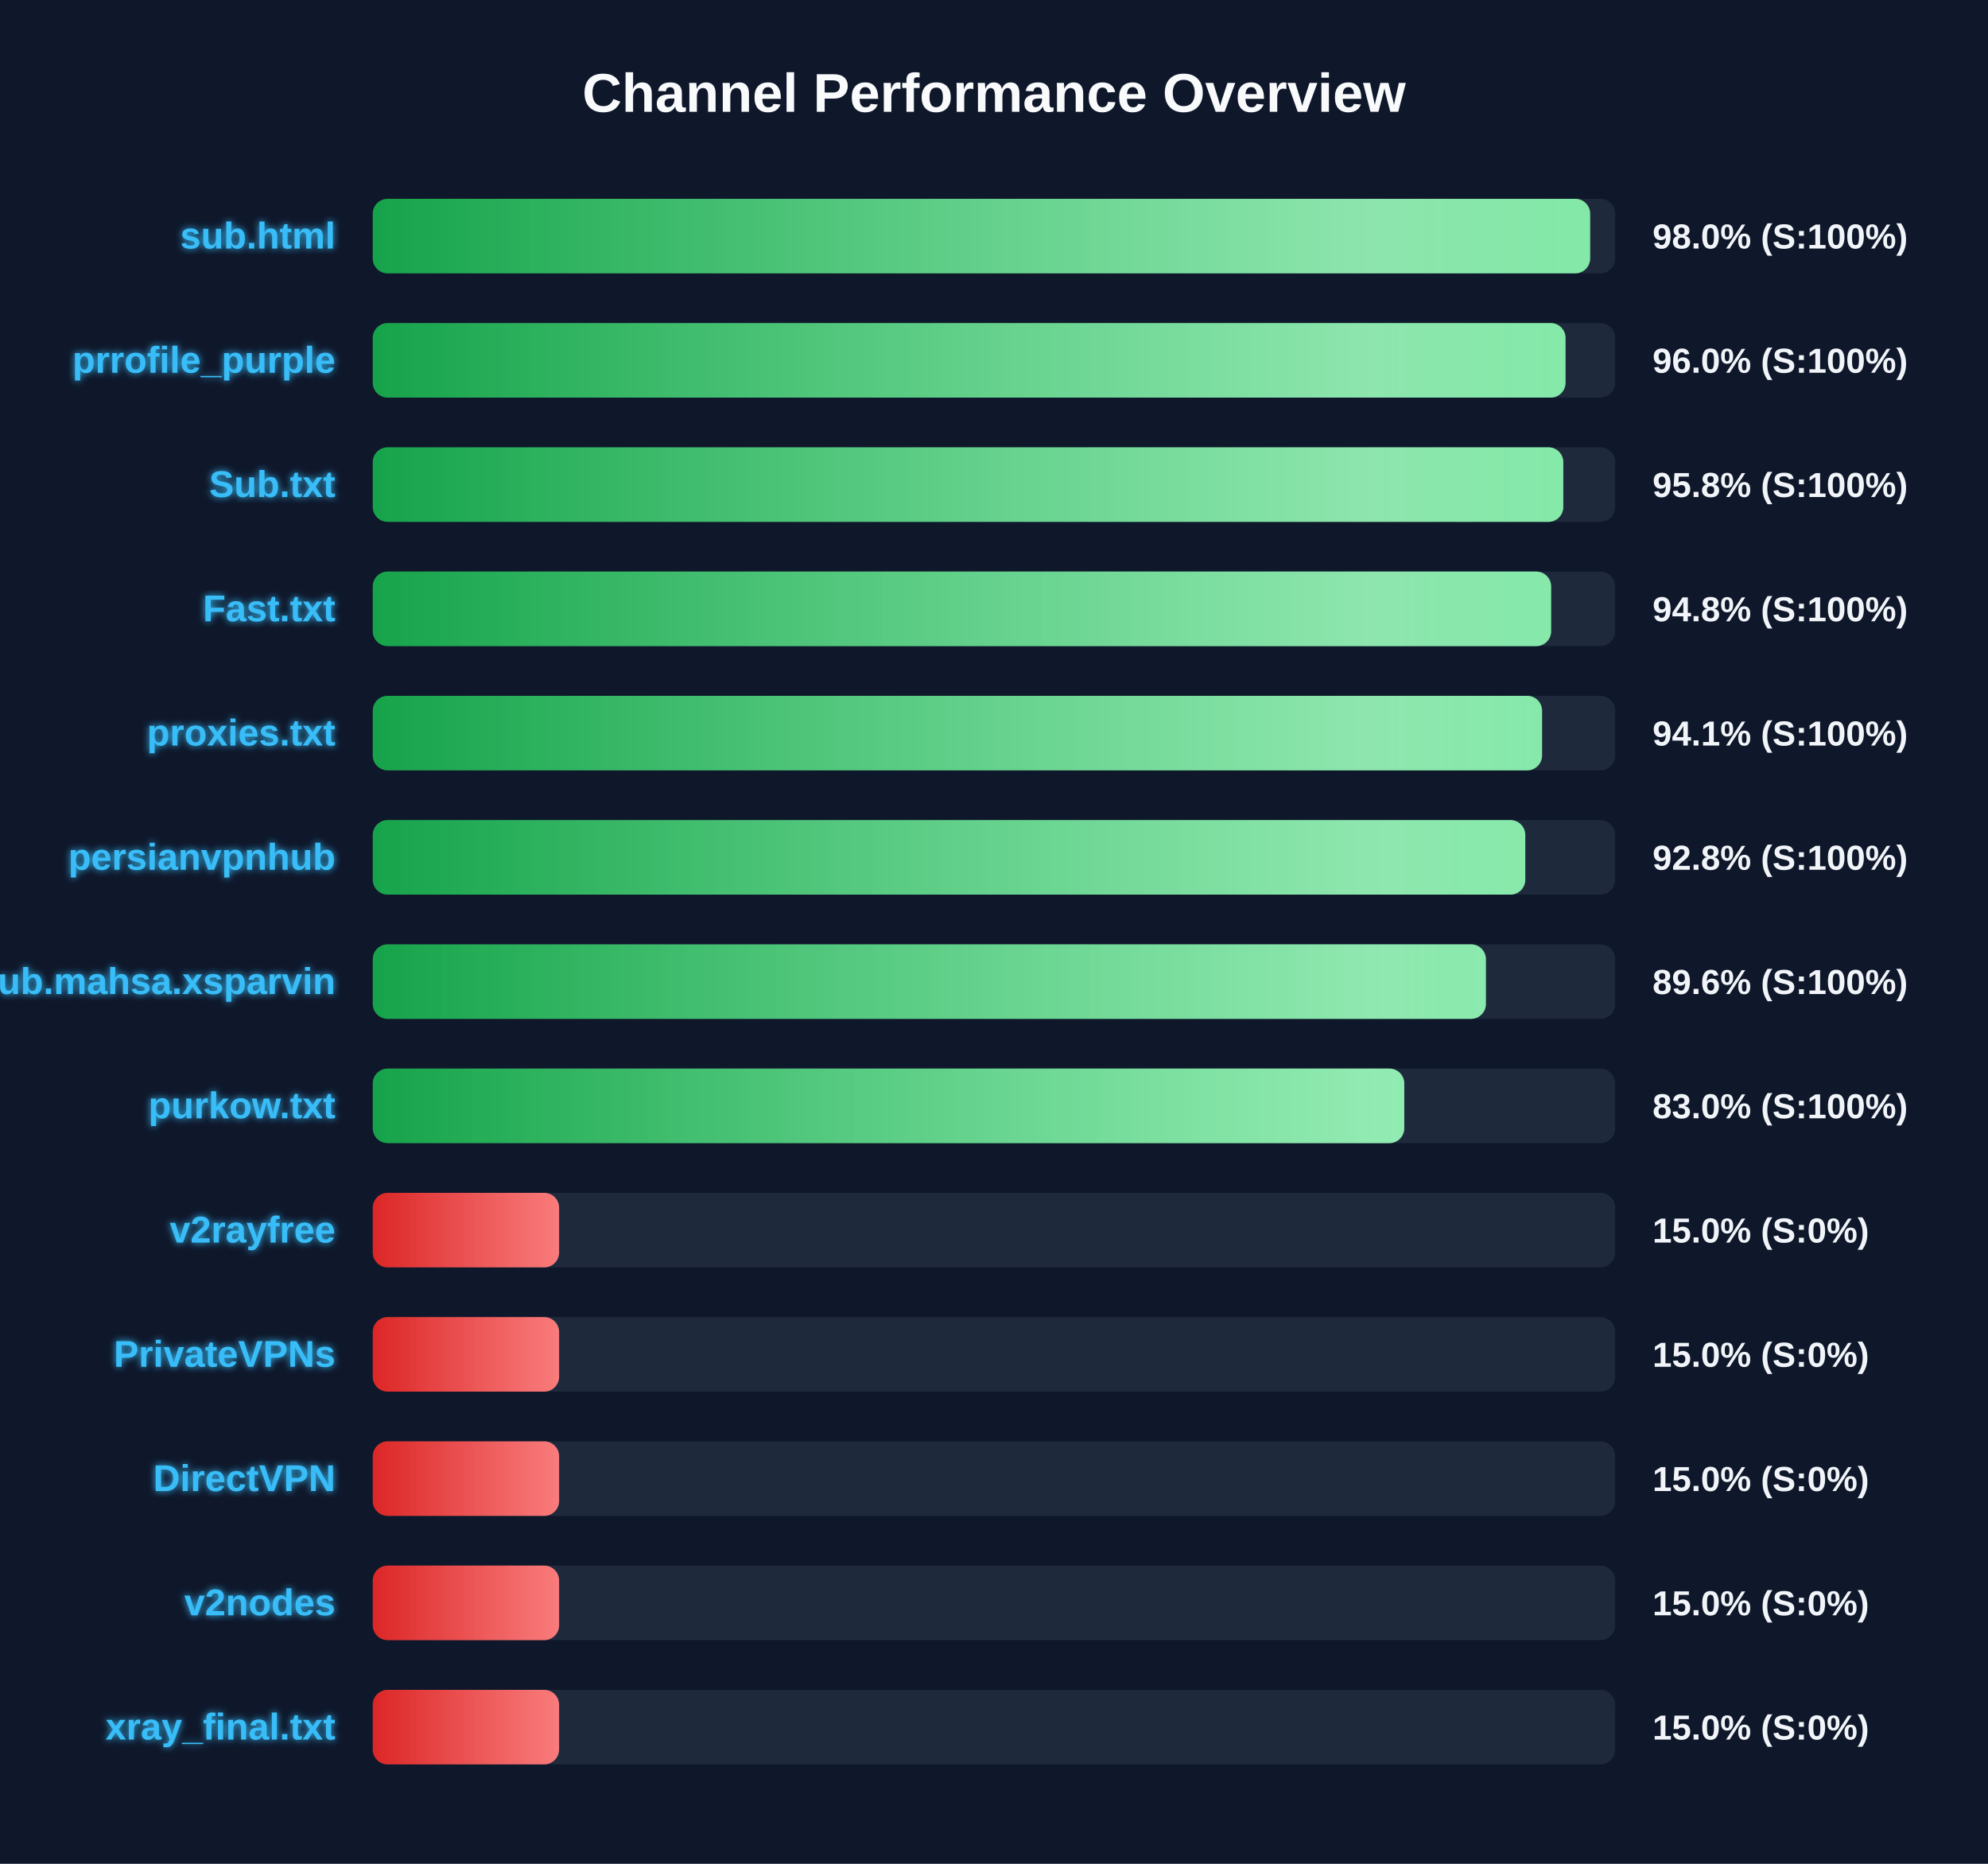
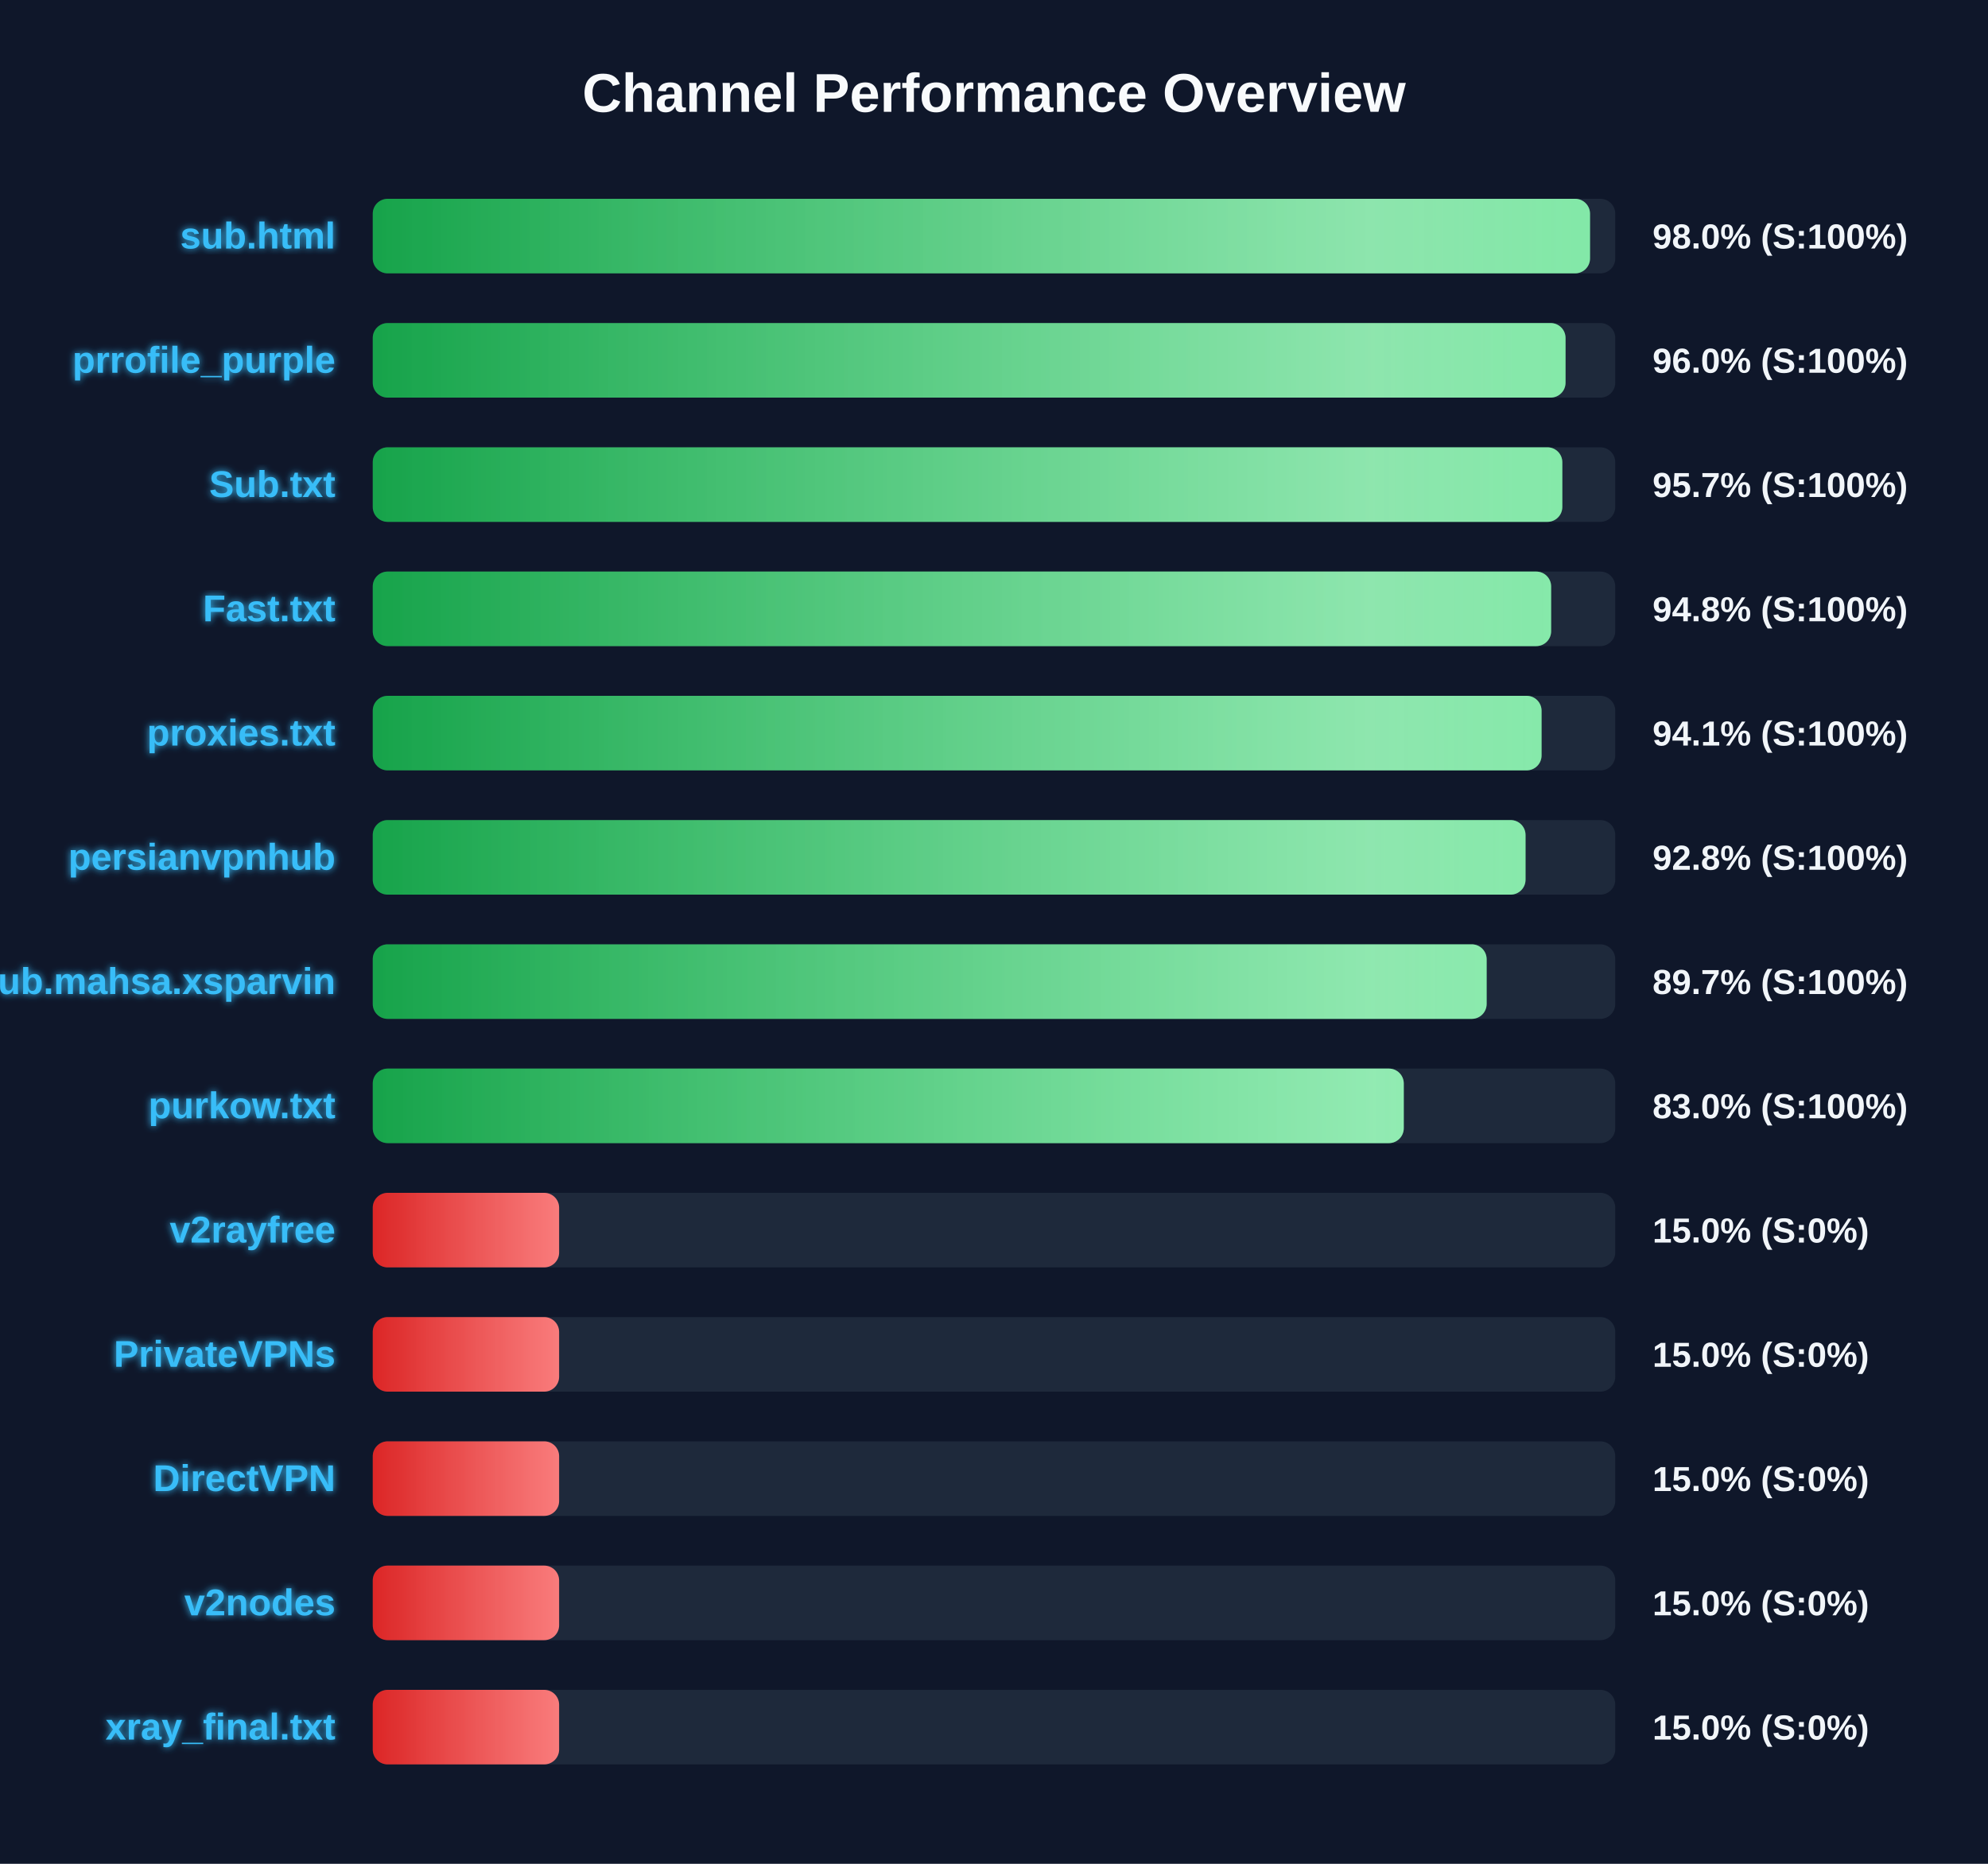
<svg xmlns="http://www.w3.org/2000/svg" width="800" height="750" version="1.1">
  <defs>
    <linearGradient id="grad-green" x1="0%" y1="0%" x2="100%" y2="0%">
      <stop offset="0%" stop-color="#16a34a" />
      <stop offset="100%" stop-color="#4ade80" />
    </linearGradient>
    <linearGradient id="grad-yellow" x1="0%" y1="0%" x2="100%" y2="0%">
      <stop offset="0%" stop-color="#ca8a04" />
      <stop offset="100%" stop-color="#fde047" />
    </linearGradient>
    <linearGradient id="grad-red" x1="0%" y1="0%" x2="100%" y2="0%">
      <stop offset="0%" stop-color="#dc2626" />
      <stop offset="100%" stop-color="#f87171" />
    </linearGradient>
    <linearGradient id="shimmer" x1="0%" y1="0%" x2="100%" y2="0%">
      <stop offset="0%" stop-color="rgba(255,255,255,0)" />
      <stop offset="50%" stop-color="rgba(255,255,255,0.4)" />
      <stop offset="100%" stop-color="rgba(255,255,255,0)" />
    </linearGradient>
    <filter id="glow" x="-20%" y="-20%" width="140%" height="140%">
      <feGaussianBlur stdDeviation="1.5" result="blur" />
      <feComposite in="SourceGraphic" in2="blur" operator="over" />
    </filter>
  </defs>
  <style>
        .bg-rect { fill: #0f172a; }
        .title { font: bold 22px 'Segoe UI', Arial, sans-serif; fill: #f8fafc; }
        .row { font: bold 15px 'Segoe UI', Arial, sans-serif; fill: #38bdf8; filter: url(#glow); }
        .score { font: bold 14px 'Segoe UI', Arial, sans-serif; fill: #f1f5f9; }
        @keyframes shimmer-anim {
            0% { transform: translateX(-100%); }
            100% { transform: translateX(200%); }
        }
        .shimmer-rect {
            animation: shimmer-anim 2.5s infinite linear;
        }
    </style>
  <rect width="100%" height="100%" class="bg-rect" />
  <text x="400" y="45" text-anchor="middle" class="title">Channel Performance Overview</text>
  <rect x="150" y="80" width="500" height="30" fill="#1e293b" rx="6" />
  <clipPath id="clip-0">
-     <rect x="150" y="80" width="489.9" height="30" rx="6" />
+     <rect x="150" y="80" width="489.85" height="30" rx="6" />
  </clipPath>
-   <rect x="150" y="80" width="489.9" height="30" fill="url(#grad-green)" rx="6" />
+   <rect x="150" y="80" width="489.85" height="30" fill="url(#grad-green)" rx="6" />
  <g clip-path="url(#clip-0)">
    <rect x="150" y="80" width="100%" height="30" fill="url(#shimmer)" class="shimmer-rect" />
  </g>
  <text x="135" y="100" text-anchor="end" class="row">sub.html</text>
  <text x="665" y="100" text-anchor="start" class="score">98.0% (S:100%)</text>
  <rect x="150" y="130" width="500" height="30" fill="#1e293b" rx="6" />
  <clipPath id="clip-1">
    <rect x="150" y="130" width="480.0" height="30" rx="6" />
  </clipPath>
  <rect x="150" y="130" width="480.0" height="30" fill="url(#grad-green)" rx="6" />
  <g clip-path="url(#clip-1)">
    <rect x="150" y="130" width="100%" height="30" fill="url(#shimmer)" class="shimmer-rect" />
  </g>
  <text x="135" y="150" text-anchor="end" class="row">prrofile_purple</text>
  <text x="665" y="150" text-anchor="start" class="score">96.0% (S:100%)</text>
  <rect x="150" y="180" width="500" height="30" fill="#1e293b" rx="6" />
  <clipPath id="clip-2">
-     <rect x="150" y="180" width="479.1" height="30" rx="6" />
+     <rect x="150" y="180" width="478.7" height="30" rx="6" />
  </clipPath>
-   <rect x="150" y="180" width="479.1" height="30" fill="url(#grad-green)" rx="6" />
+   <rect x="150" y="180" width="478.7" height="30" fill="url(#grad-green)" rx="6" />
  <g clip-path="url(#clip-2)">
    <rect x="150" y="180" width="100%" height="30" fill="url(#shimmer)" class="shimmer-rect" />
  </g>
  <text x="135" y="200" text-anchor="end" class="row">Sub.txt</text>
-   <text x="665" y="200" text-anchor="start" class="score">95.8% (S:100%)</text>
+   <text x="665" y="200" text-anchor="start" class="score">95.7% (S:100%)</text>
  <rect x="150" y="230" width="500" height="30" fill="#1e293b" rx="6" />
  <clipPath id="clip-3">
    <rect x="150" y="230" width="474.2" height="30" rx="6" />
  </clipPath>
  <rect x="150" y="230" width="474.2" height="30" fill="url(#grad-green)" rx="6" />
  <g clip-path="url(#clip-3)">
    <rect x="150" y="230" width="100%" height="30" fill="url(#shimmer)" class="shimmer-rect" />
  </g>
  <text x="135" y="250" text-anchor="end" class="row">Fast.txt</text>
  <text x="665" y="250" text-anchor="start" class="score">94.8% (S:100%)</text>
  <rect x="150" y="280" width="500" height="30" fill="#1e293b" rx="6" />
  <clipPath id="clip-4">
-     <rect x="150" y="280" width="470.55" height="30" rx="6" />
+     <rect x="150" y="280" width="470.35" height="30" rx="6" />
  </clipPath>
-   <rect x="150" y="280" width="470.55" height="30" fill="url(#grad-green)" rx="6" />
+   <rect x="150" y="280" width="470.35" height="30" fill="url(#grad-green)" rx="6" />
  <g clip-path="url(#clip-4)">
    <rect x="150" y="280" width="100%" height="30" fill="url(#shimmer)" class="shimmer-rect" />
  </g>
  <text x="135" y="300" text-anchor="end" class="row">proxies.txt</text>
  <text x="665" y="300" text-anchor="start" class="score">94.1% (S:100%)</text>
  <rect x="150" y="330" width="500" height="30" fill="#1e293b" rx="6" />
  <clipPath id="clip-5">
-     <rect x="150" y="330" width="463.8" height="30" rx="6" />
+     <rect x="150" y="330" width="463.9" height="30" rx="6" />
  </clipPath>
-   <rect x="150" y="330" width="463.8" height="30" fill="url(#grad-green)" rx="6" />
+   <rect x="150" y="330" width="463.9" height="30" fill="url(#grad-green)" rx="6" />
  <g clip-path="url(#clip-5)">
    <rect x="150" y="330" width="100%" height="30" fill="url(#shimmer)" class="shimmer-rect" />
  </g>
  <text x="135" y="350" text-anchor="end" class="row">persianvpnhub</text>
  <text x="665" y="350" text-anchor="start" class="score">92.8% (S:100%)</text>
  <rect x="150" y="380" width="500" height="30" fill="#1e293b" rx="6" />
  <clipPath id="clip-6">
-     <rect x="150" y="380" width="447.95" height="30" rx="6" />
+     <rect x="150" y="380" width="448.25" height="30" rx="6" />
  </clipPath>
-   <rect x="150" y="380" width="447.95" height="30" fill="url(#grad-green)" rx="6" />
+   <rect x="150" y="380" width="448.25" height="30" fill="url(#grad-green)" rx="6" />
  <g clip-path="url(#clip-6)">
    <rect x="150" y="380" width="100%" height="30" fill="url(#shimmer)" class="shimmer-rect" />
  </g>
  <text x="135" y="400" text-anchor="end" class="row">Sub.mahsa.xsparvin</text>
-   <text x="665" y="400" text-anchor="start" class="score">89.6% (S:100%)</text>
+   <text x="665" y="400" text-anchor="start" class="score">89.7% (S:100%)</text>
  <rect x="150" y="430" width="500" height="30" fill="#1e293b" rx="6" />
  <clipPath id="clip-7">
-     <rect x="150" y="430" width="415.1" height="30" rx="6" />
+     <rect x="150" y="430" width="414.9" height="30" rx="6" />
  </clipPath>
-   <rect x="150" y="430" width="415.1" height="30" fill="url(#grad-green)" rx="6" />
+   <rect x="150" y="430" width="414.9" height="30" fill="url(#grad-green)" rx="6" />
  <g clip-path="url(#clip-7)">
    <rect x="150" y="430" width="100%" height="30" fill="url(#shimmer)" class="shimmer-rect" />
  </g>
  <text x="135" y="450" text-anchor="end" class="row">purkow.txt</text>
  <text x="665" y="450" text-anchor="start" class="score">83.0% (S:100%)</text>
  <rect x="150" y="480" width="500" height="30" fill="#1e293b" rx="6" />
  <clipPath id="clip-8">
    <rect x="150" y="480" width="75.0" height="30" rx="6" />
  </clipPath>
  <rect x="150" y="480" width="75.0" height="30" fill="url(#grad-red)" rx="6" />
  <g clip-path="url(#clip-8)">
    <rect x="150" y="480" width="100%" height="30" fill="url(#shimmer)" class="shimmer-rect" />
  </g>
  <text x="135" y="500" text-anchor="end" class="row">v2rayfree</text>
  <text x="665" y="500" text-anchor="start" class="score">15.0% (S:0%)</text>
  <rect x="150" y="530" width="500" height="30" fill="#1e293b" rx="6" />
  <clipPath id="clip-9">
    <rect x="150" y="530" width="75.0" height="30" rx="6" />
  </clipPath>
  <rect x="150" y="530" width="75.0" height="30" fill="url(#grad-red)" rx="6" />
  <g clip-path="url(#clip-9)">
    <rect x="150" y="530" width="100%" height="30" fill="url(#shimmer)" class="shimmer-rect" />
  </g>
  <text x="135" y="550" text-anchor="end" class="row">PrivateVPNs</text>
  <text x="665" y="550" text-anchor="start" class="score">15.0% (S:0%)</text>
  <rect x="150" y="580" width="500" height="30" fill="#1e293b" rx="6" />
  <clipPath id="clip-10">
    <rect x="150" y="580" width="75.0" height="30" rx="6" />
  </clipPath>
  <rect x="150" y="580" width="75.0" height="30" fill="url(#grad-red)" rx="6" />
  <g clip-path="url(#clip-10)">
    <rect x="150" y="580" width="100%" height="30" fill="url(#shimmer)" class="shimmer-rect" />
  </g>
  <text x="135" y="600" text-anchor="end" class="row">DirectVPN</text>
  <text x="665" y="600" text-anchor="start" class="score">15.0% (S:0%)</text>
  <rect x="150" y="630" width="500" height="30" fill="#1e293b" rx="6" />
  <clipPath id="clip-11">
    <rect x="150" y="630" width="75.0" height="30" rx="6" />
  </clipPath>
  <rect x="150" y="630" width="75.0" height="30" fill="url(#grad-red)" rx="6" />
  <g clip-path="url(#clip-11)">
    <rect x="150" y="630" width="100%" height="30" fill="url(#shimmer)" class="shimmer-rect" />
  </g>
  <text x="135" y="650" text-anchor="end" class="row">v2nodes</text>
  <text x="665" y="650" text-anchor="start" class="score">15.0% (S:0%)</text>
  <rect x="150" y="680" width="500" height="30" fill="#1e293b" rx="6" />
  <clipPath id="clip-12">
    <rect x="150" y="680" width="75.0" height="30" rx="6" />
  </clipPath>
  <rect x="150" y="680" width="75.0" height="30" fill="url(#grad-red)" rx="6" />
  <g clip-path="url(#clip-12)">
    <rect x="150" y="680" width="100%" height="30" fill="url(#shimmer)" class="shimmer-rect" />
  </g>
  <text x="135" y="700" text-anchor="end" class="row">xray_final.txt</text>
  <text x="665" y="700" text-anchor="start" class="score">15.0% (S:0%)</text>
</svg>
